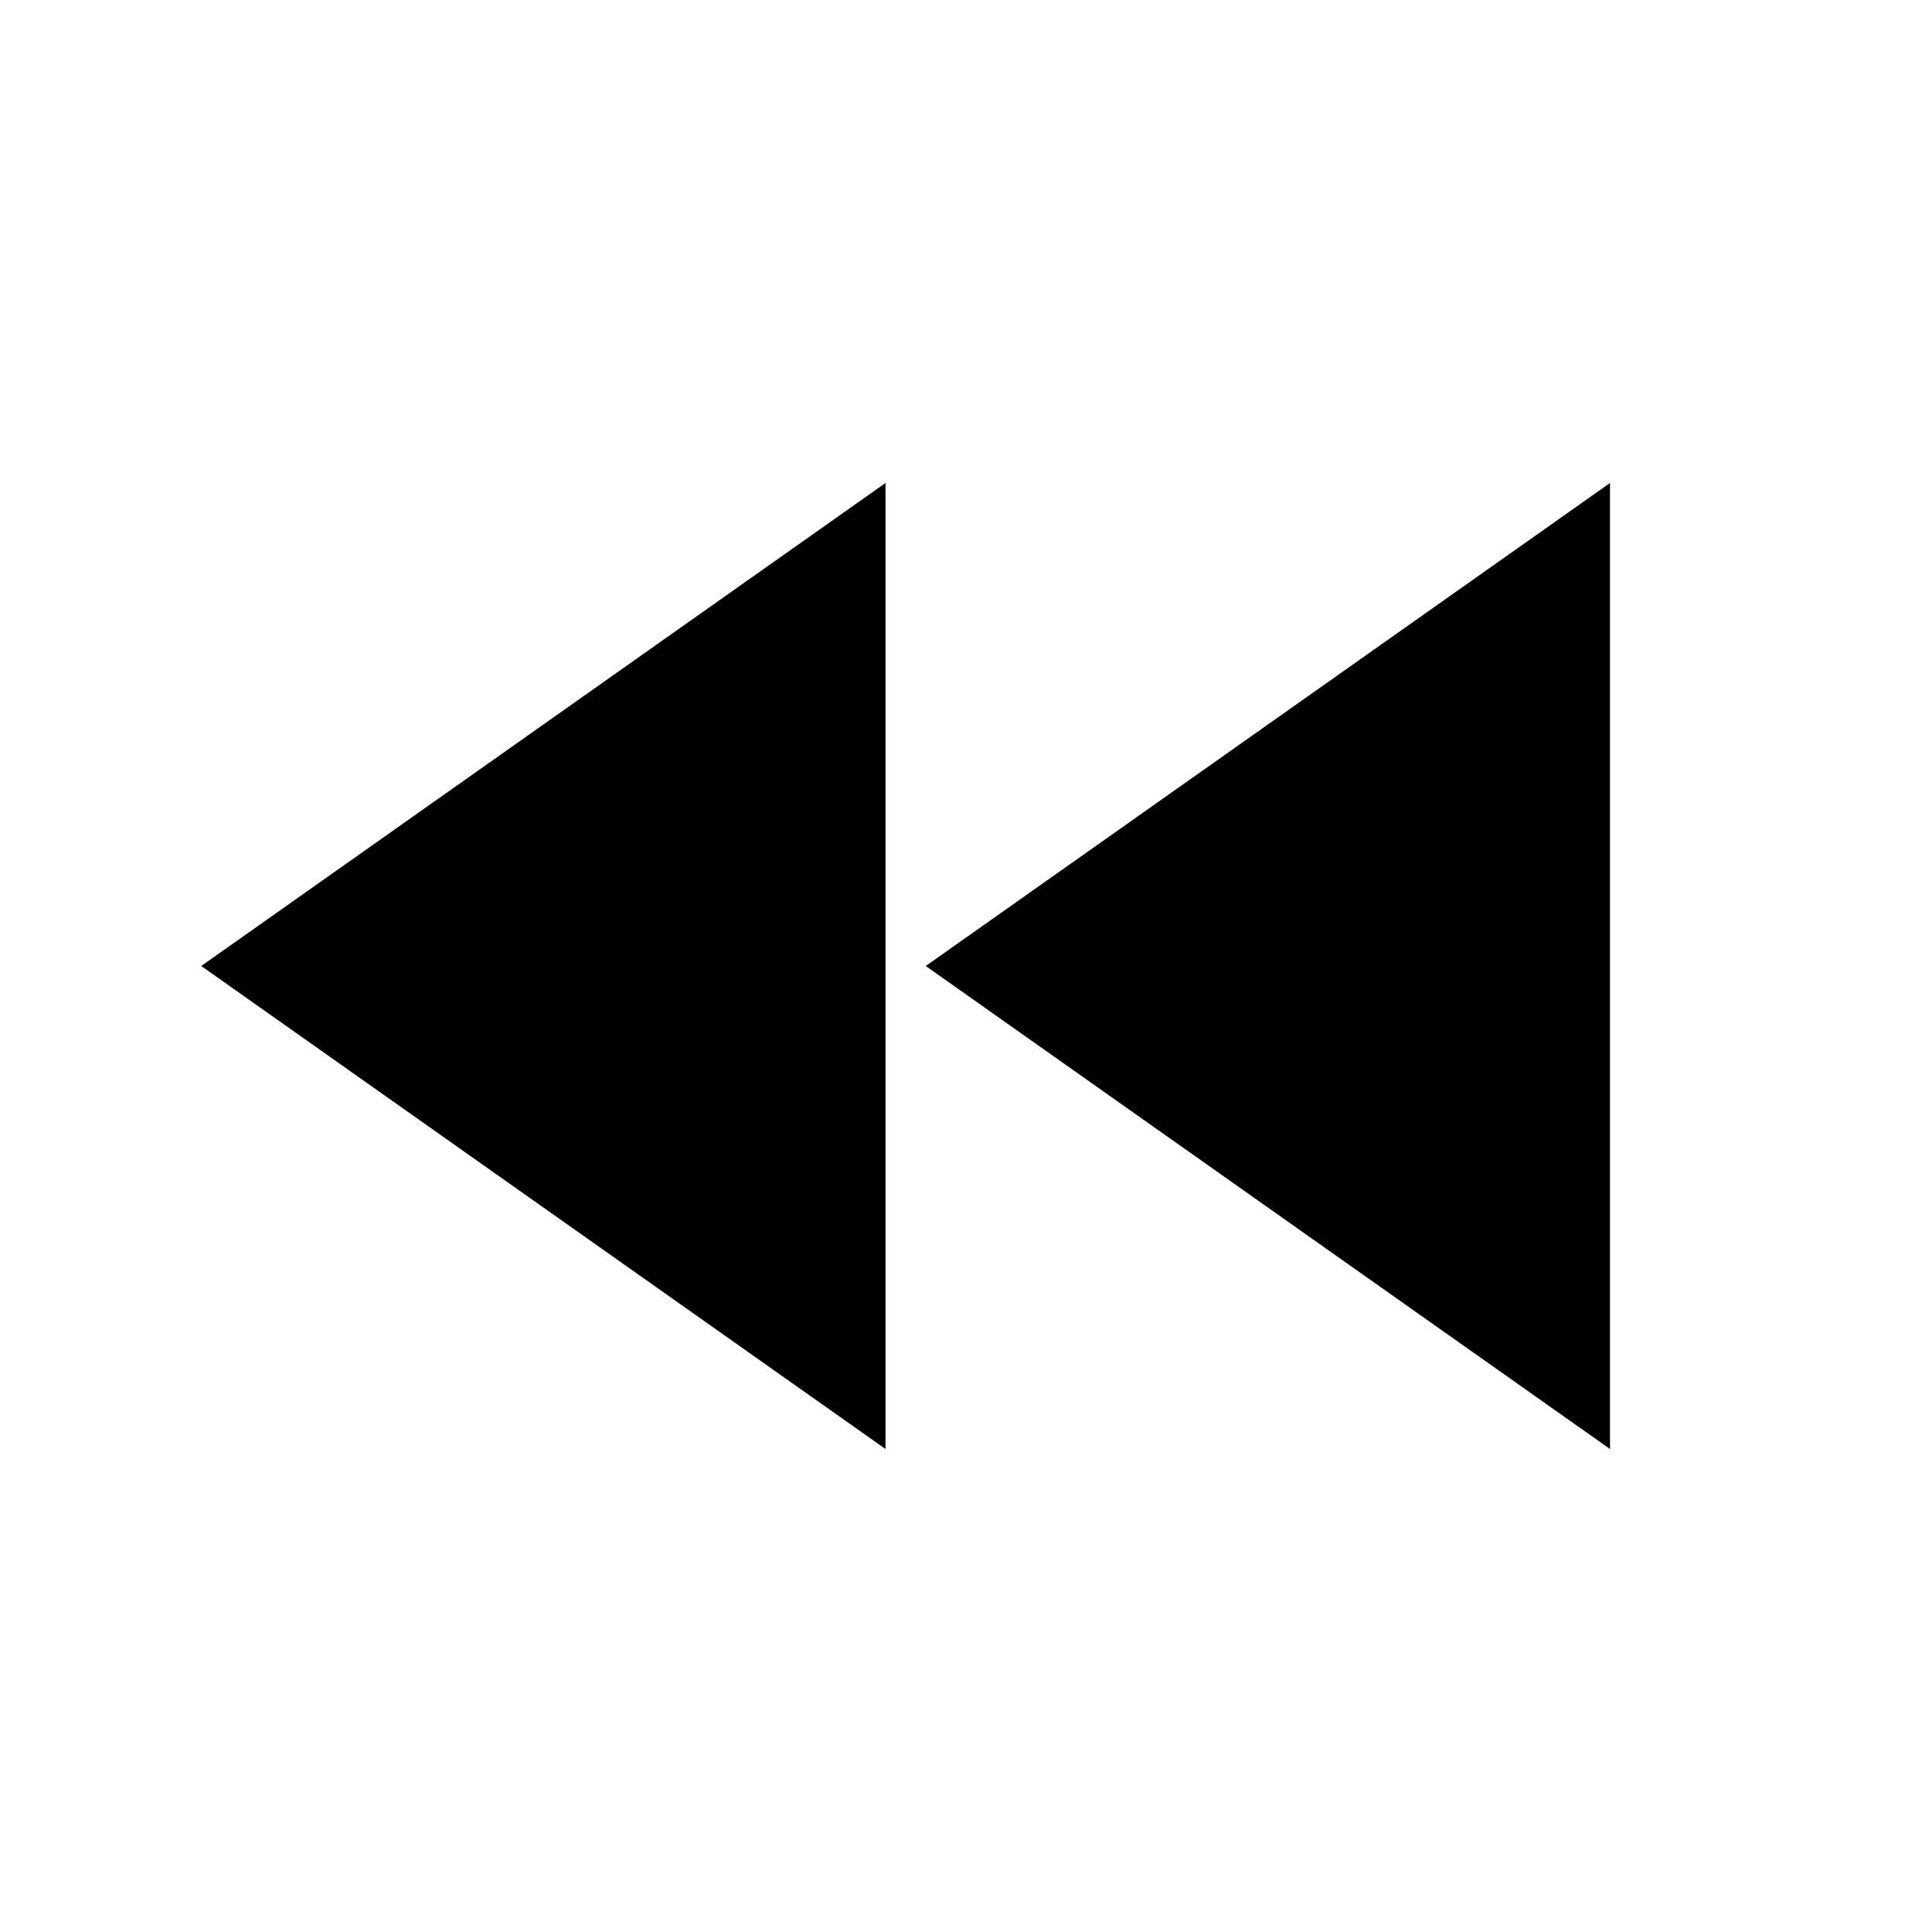
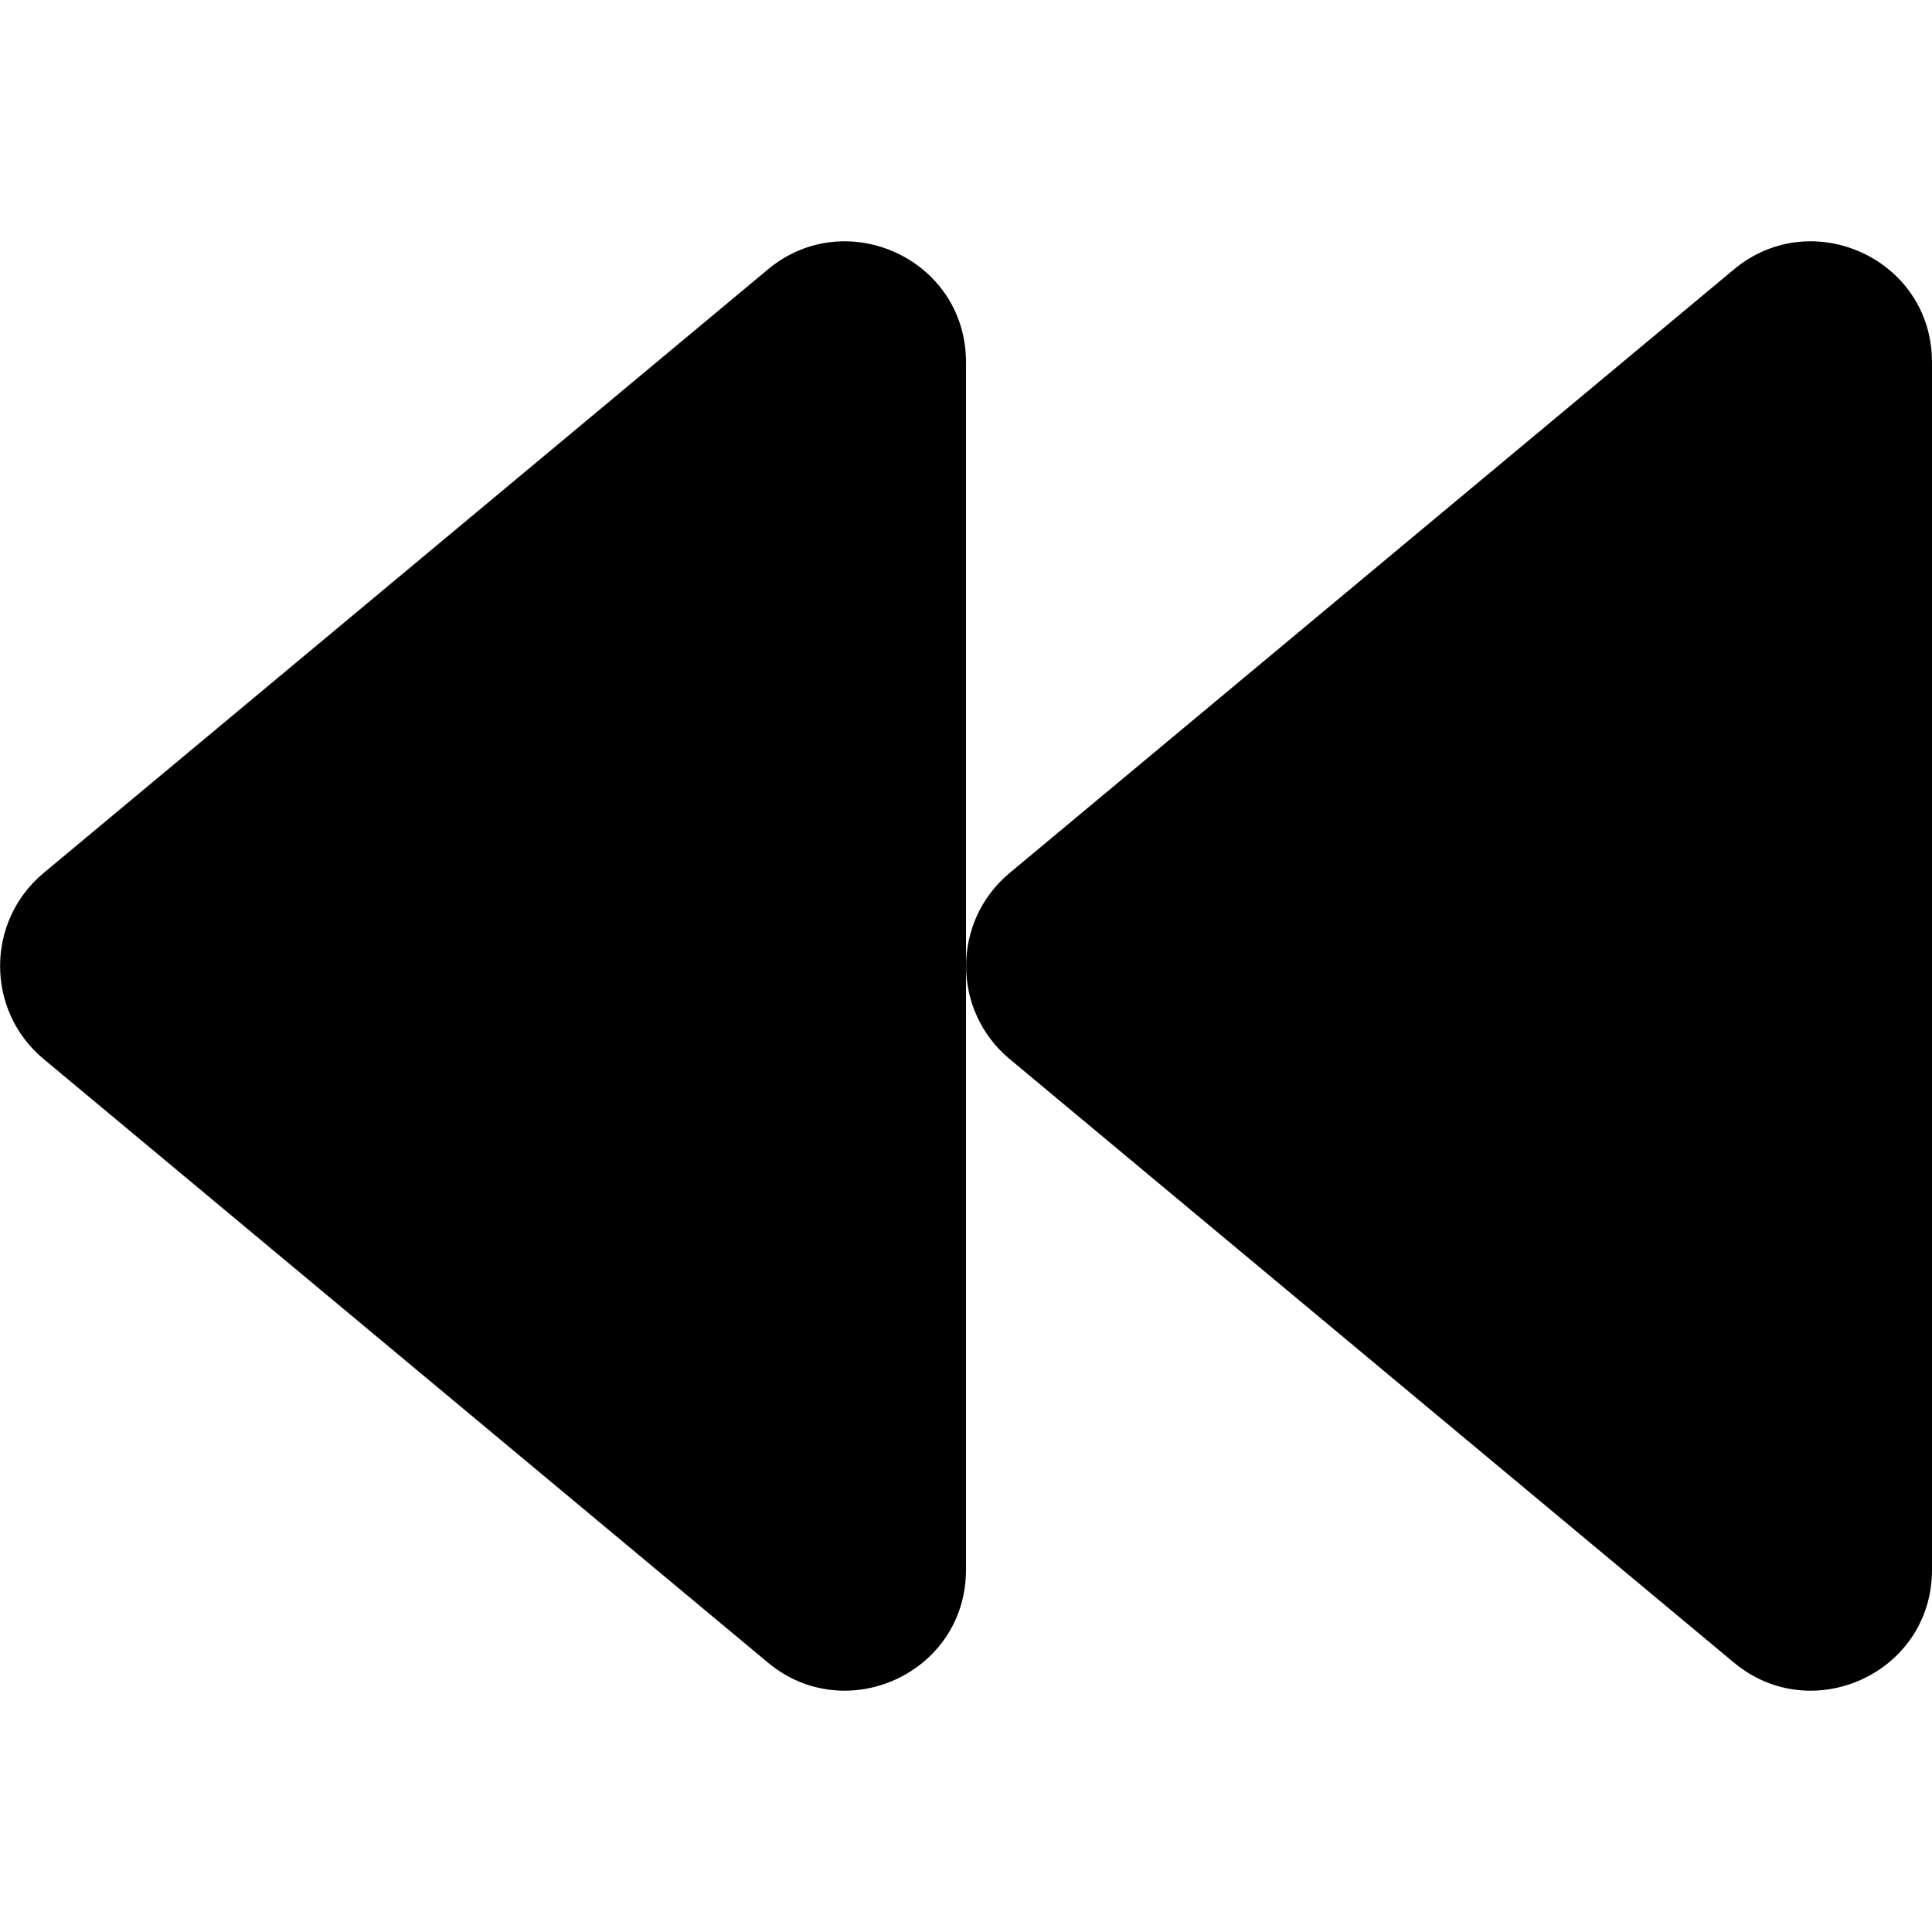
- <svg xmlns="http://www.w3.org/2000/svg" height="24" viewBox="0 0 24 24" width="24">
-   <path d="M0 0h24v24H0z" fill="none" />
-   <path d="M11 18V6l-8.5 6 8.5 6zm.5-6l8.5 6V6l-8.5 6z" />
+ <svg xmlns="http://www.w3.org/2000/svg" aria-hidden="true" focusable="false" data-prefix="fas" data-icon="backward" role="img" height="24" width="24" viewBox="0 0 512 512">
+   <path fill="currentColor" d="M11.5 280.6l192 160c20.6 17.2 52.5 2.8 52.5-24.6V96c0-27.4-31.9-41.8-52.5-24.6l-192 160c-15.3 12.8-15.3 36.4 0 49.2zm256 0l192 160c20.6 17.2 52.5 2.8 52.5-24.6V96c0-27.4-31.9-41.8-52.5-24.6l-192 160c-15.3 12.8-15.3 36.4 0 49.2z" />
</svg>
